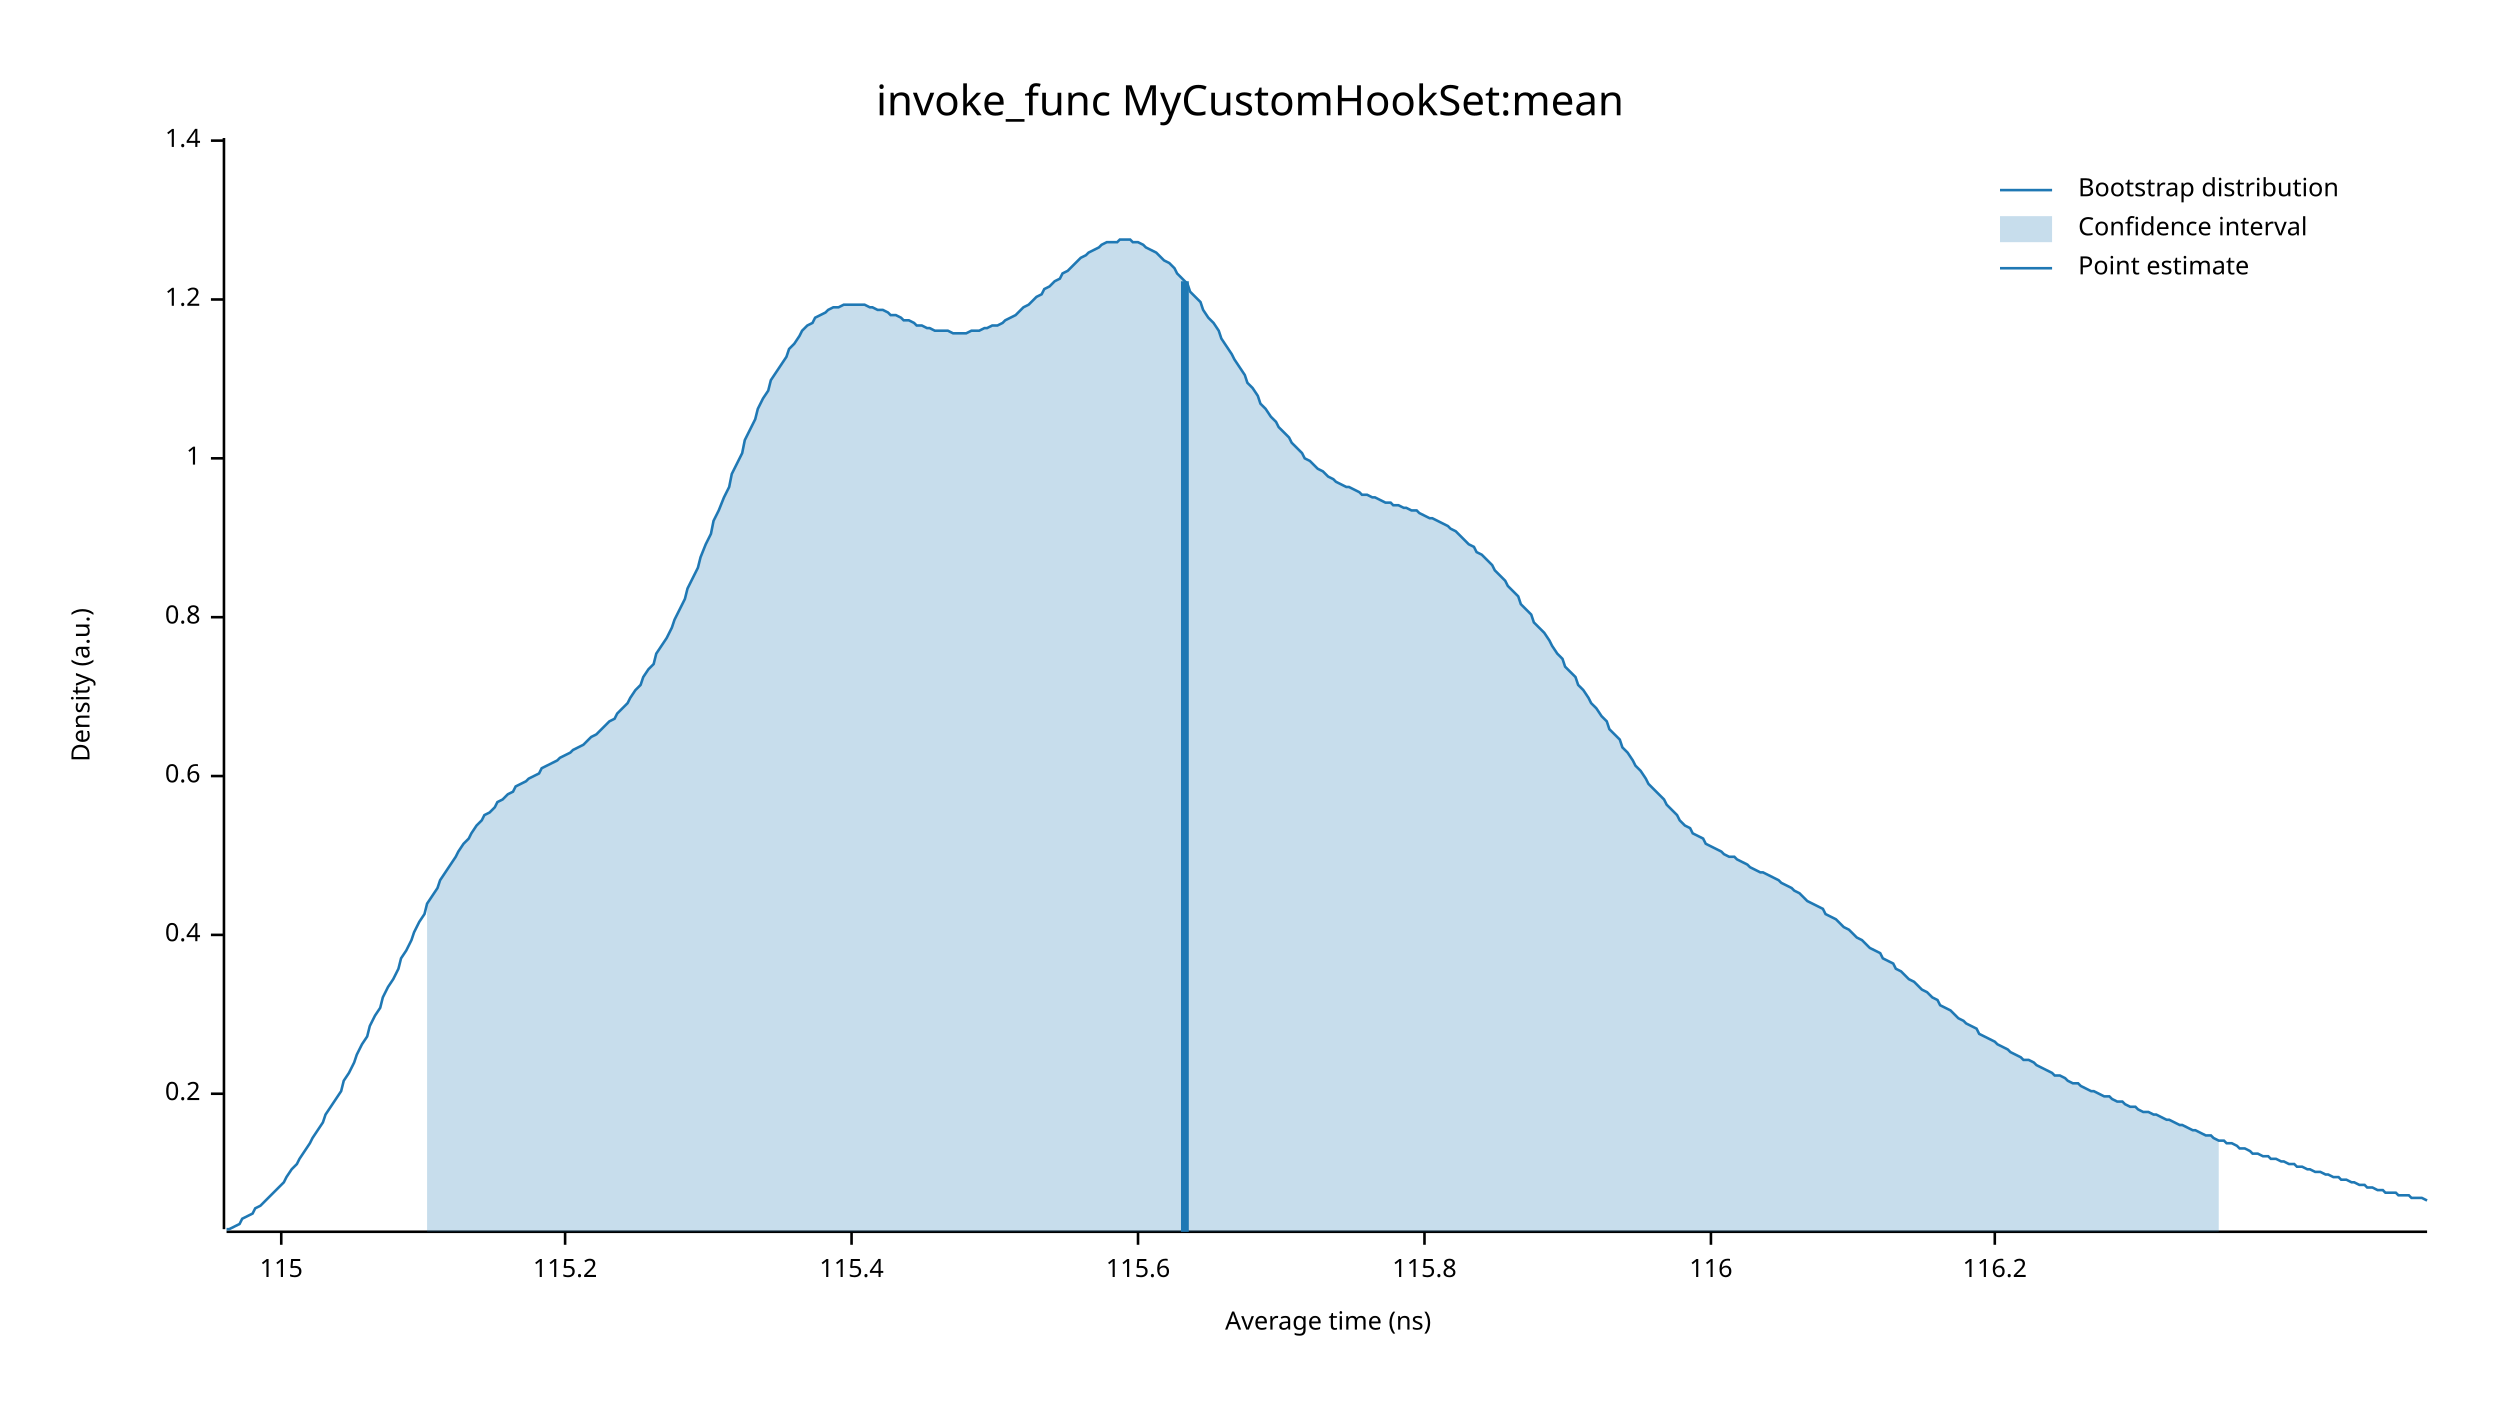
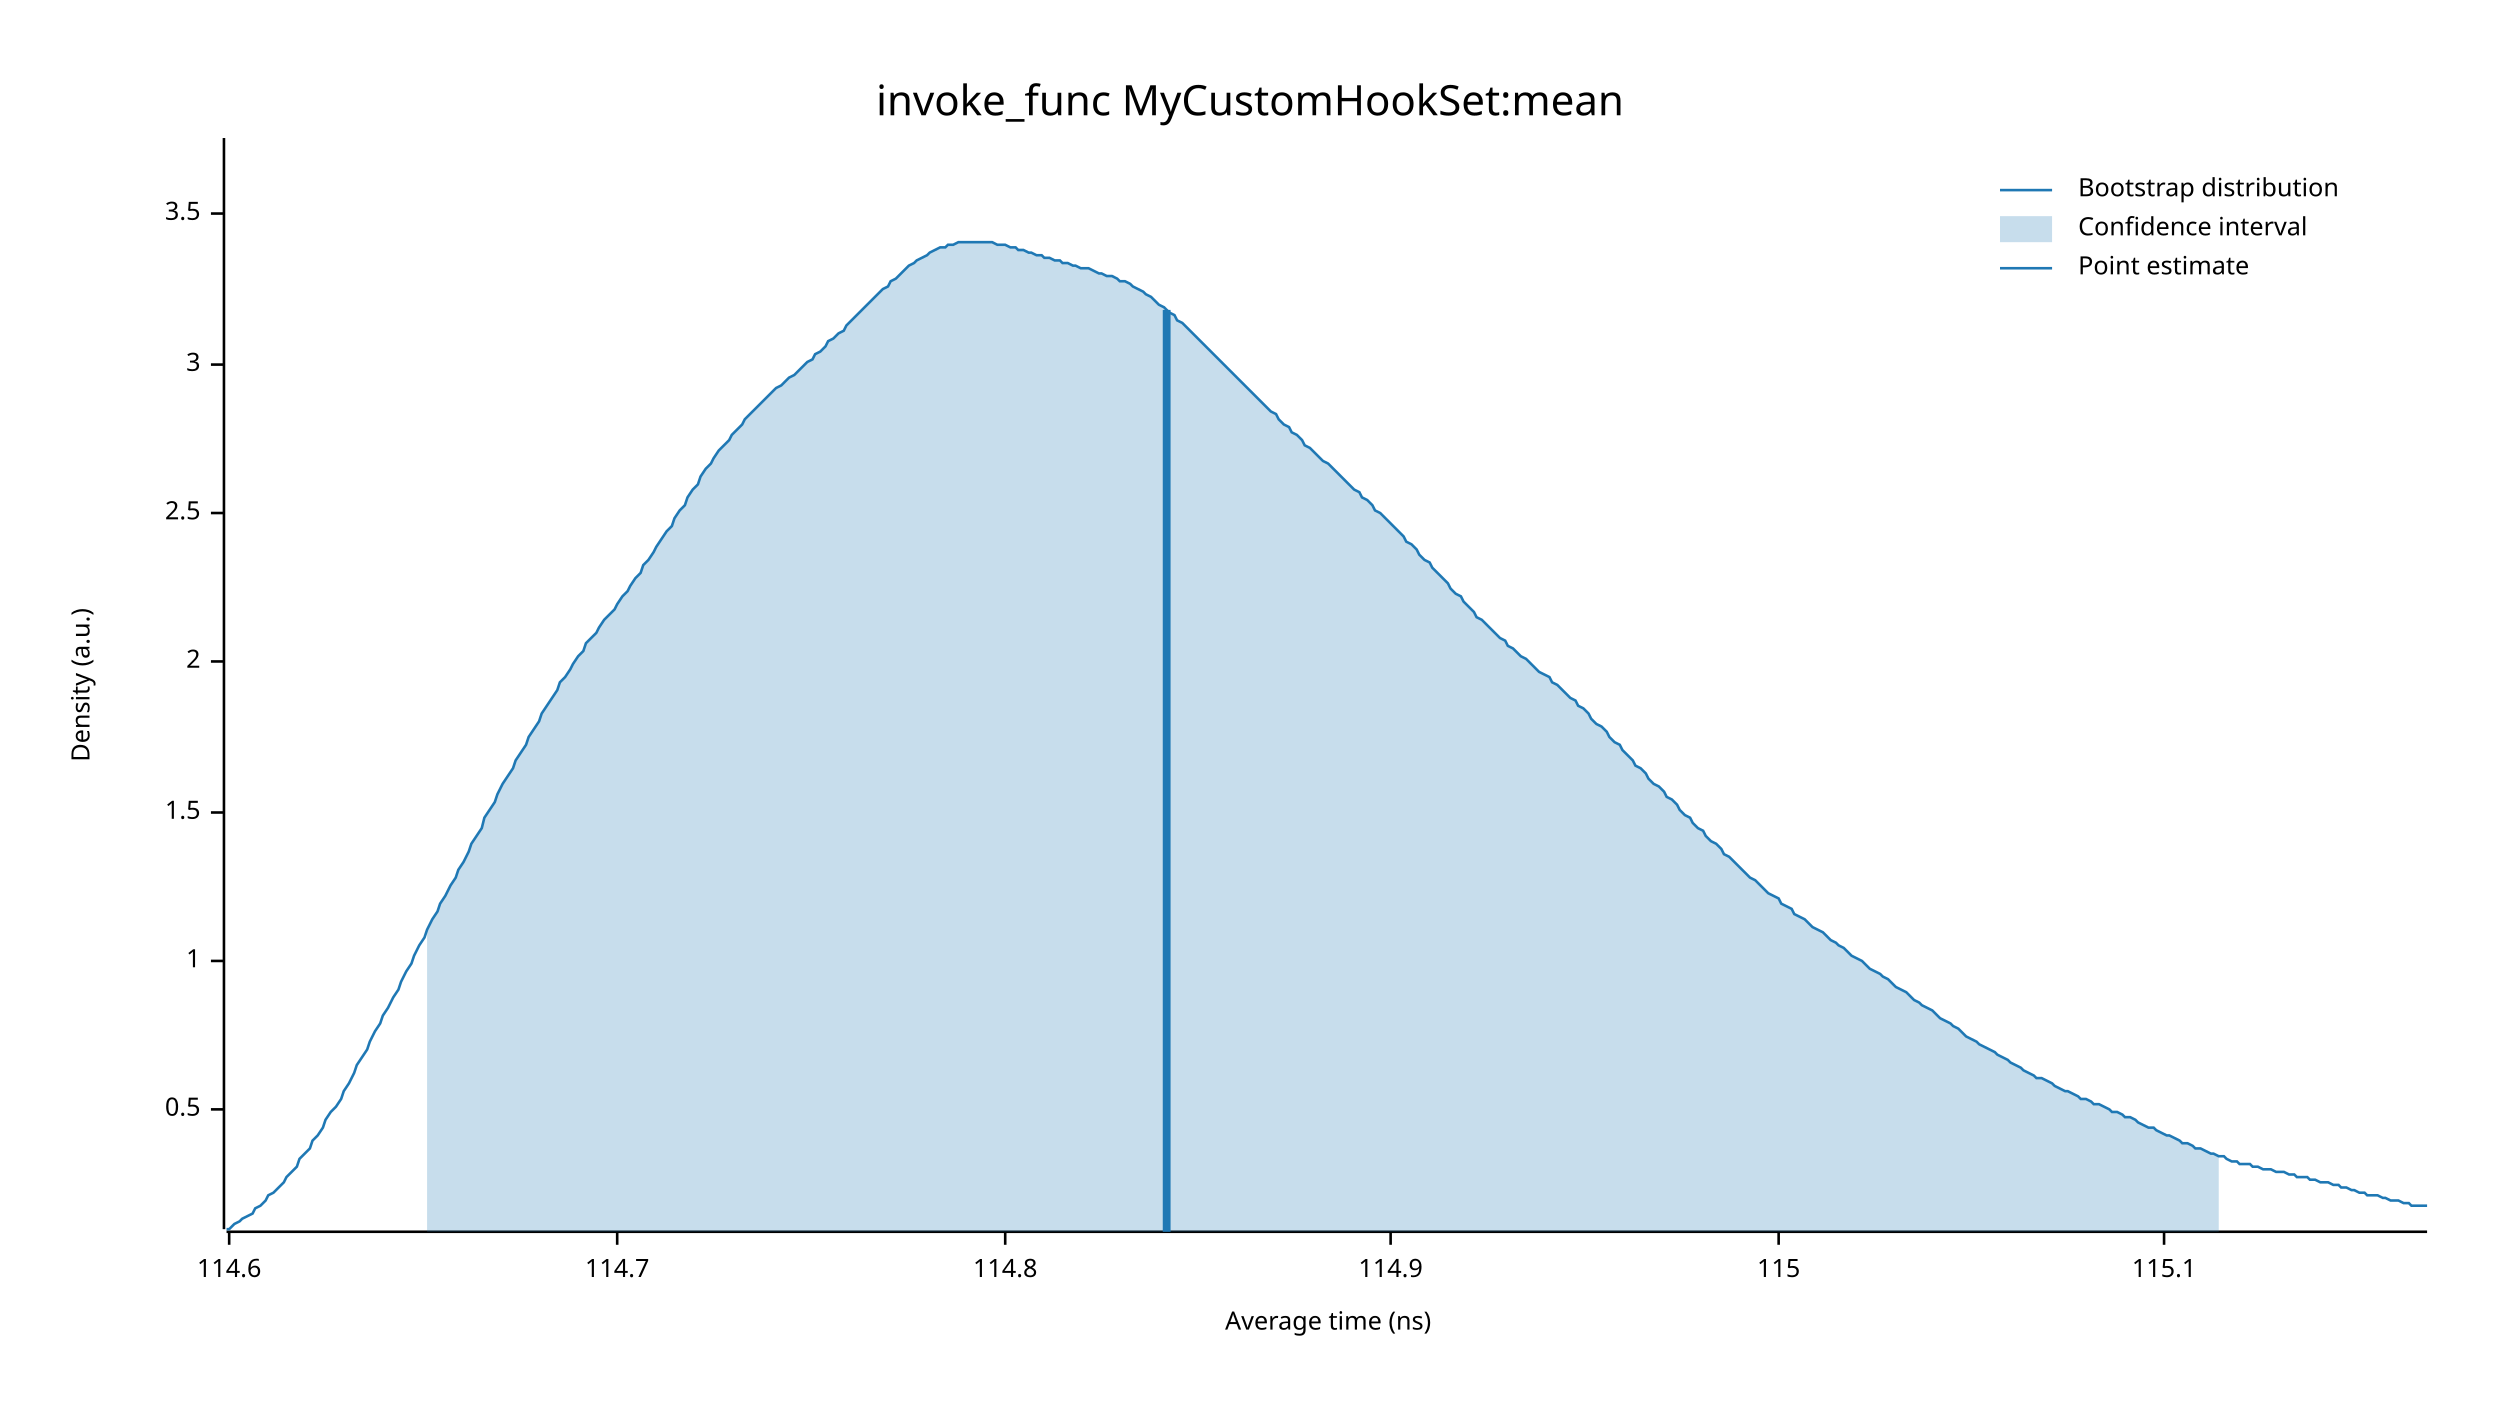
<svg xmlns="http://www.w3.org/2000/svg" width="960" height="540" viewBox="0 0 960 540">
  <text x="480" y="32" dy="0.76em" text-anchor="middle" font-family="sans-serif" font-size="16.129" opacity="1" fill="#000000">
invoke_func MyCustomHookSet:mean
</text>
  <text x="27" y="263" dy="0.76em" text-anchor="middle" font-family="sans-serif" font-size="9.677" opacity="1" fill="#000000" transform="rotate(270, 27, 263)">
Density (a.u.)
</text>
  <text x="510" y="513" dy="-0.5ex" text-anchor="middle" font-family="sans-serif" font-size="9.677" opacity="1" fill="#000000">
Average time (ns)
</text>
  <polyline fill="none" opacity="1" stroke="#000000" stroke-width="1" points="86,53 86,472 " />
-   <text x="77" y="420" dy="0.5ex" text-anchor="end" font-family="sans-serif" font-size="9.677" opacity="1" fill="#000000">
- 0.2
+   <text x="77" y="426" dy="0.5ex" text-anchor="end" font-family="sans-serif" font-size="9.677" opacity="1" fill="#000000">
+ 0.5
</text>
-   <polyline fill="none" opacity="1" stroke="#000000" stroke-width="1" points="81,420 86,420 " />
-   <text x="77" y="359" dy="0.5ex" text-anchor="end" font-family="sans-serif" font-size="9.677" opacity="1" fill="#000000">
- 0.4
- </text>
-   <polyline fill="none" opacity="1" stroke="#000000" stroke-width="1" points="81,359 86,359 " />
-   <text x="77" y="298" dy="0.5ex" text-anchor="end" font-family="sans-serif" font-size="9.677" opacity="1" fill="#000000">
- 0.6
- </text>
-   <polyline fill="none" opacity="1" stroke="#000000" stroke-width="1" points="81,298 86,298 " />
-   <text x="77" y="237" dy="0.5ex" text-anchor="end" font-family="sans-serif" font-size="9.677" opacity="1" fill="#000000">
- 0.8
- </text>
-   <polyline fill="none" opacity="1" stroke="#000000" stroke-width="1" points="81,237 86,237 " />
-   <text x="77" y="176" dy="0.5ex" text-anchor="end" font-family="sans-serif" font-size="9.677" opacity="1" fill="#000000">
+   <polyline fill="none" opacity="1" stroke="#000000" stroke-width="1" points="81,426 86,426 " />
+   <text x="77" y="369" dy="0.5ex" text-anchor="end" font-family="sans-serif" font-size="9.677" opacity="1" fill="#000000">
1
</text>
-   <polyline fill="none" opacity="1" stroke="#000000" stroke-width="1" points="81,176 86,176 " />
-   <text x="77" y="115" dy="0.5ex" text-anchor="end" font-family="sans-serif" font-size="9.677" opacity="1" fill="#000000">
- 1.2
+   <polyline fill="none" opacity="1" stroke="#000000" stroke-width="1" points="81,369 86,369 " />
+   <text x="77" y="312" dy="0.5ex" text-anchor="end" font-family="sans-serif" font-size="9.677" opacity="1" fill="#000000">
+ 1.5
</text>
-   <polyline fill="none" opacity="1" stroke="#000000" stroke-width="1" points="81,115 86,115 " />
-   <text x="77" y="54" dy="0.5ex" text-anchor="end" font-family="sans-serif" font-size="9.677" opacity="1" fill="#000000">
- 1.4
+   <polyline fill="none" opacity="1" stroke="#000000" stroke-width="1" points="81,312 86,312 " />
+   <text x="77" y="254" dy="0.5ex" text-anchor="end" font-family="sans-serif" font-size="9.677" opacity="1" fill="#000000">
+ 2
</text>
-   <polyline fill="none" opacity="1" stroke="#000000" stroke-width="1" points="81,54 86,54 " />
+   <polyline fill="none" opacity="1" stroke="#000000" stroke-width="1" points="81,254 86,254 " />
+   <text x="77" y="197" dy="0.5ex" text-anchor="end" font-family="sans-serif" font-size="9.677" opacity="1" fill="#000000">
+ 2.5
+ </text>
+   <polyline fill="none" opacity="1" stroke="#000000" stroke-width="1" points="81,197 86,197 " />
+   <text x="77" y="140" dy="0.5ex" text-anchor="end" font-family="sans-serif" font-size="9.677" opacity="1" fill="#000000">
+ 3
+ </text>
+   <polyline fill="none" opacity="1" stroke="#000000" stroke-width="1" points="81,140 86,140 " />
+   <text x="77" y="82" dy="0.5ex" text-anchor="end" font-family="sans-serif" font-size="9.677" opacity="1" fill="#000000">
+ 3.5
+ </text>
+   <polyline fill="none" opacity="1" stroke="#000000" stroke-width="1" points="81,82 86,82 " />
  <polyline fill="none" opacity="1" stroke="#000000" stroke-width="1" points="87,473 932,473 " />
-   <text x="108" y="483" dy="0.76em" text-anchor="middle" font-family="sans-serif" font-size="9.677" opacity="1" fill="#000000">
+   <text x="88" y="483" dy="0.76em" text-anchor="middle" font-family="sans-serif" font-size="9.677" opacity="1" fill="#000000">
+ 114.6
+ </text>
+   <polyline fill="none" opacity="1" stroke="#000000" stroke-width="1" points="88,473 88,478 " />
+   <text x="237" y="483" dy="0.76em" text-anchor="middle" font-family="sans-serif" font-size="9.677" opacity="1" fill="#000000">
+ 114.7
+ </text>
+   <polyline fill="none" opacity="1" stroke="#000000" stroke-width="1" points="237,473 237,478 " />
+   <text x="386" y="483" dy="0.76em" text-anchor="middle" font-family="sans-serif" font-size="9.677" opacity="1" fill="#000000">
+ 114.8
+ </text>
+   <polyline fill="none" opacity="1" stroke="#000000" stroke-width="1" points="386,473 386,478 " />
+   <text x="534" y="483" dy="0.76em" text-anchor="middle" font-family="sans-serif" font-size="9.677" opacity="1" fill="#000000">
+ 114.9
+ </text>
+   <polyline fill="none" opacity="1" stroke="#000000" stroke-width="1" points="534,473 534,478 " />
+   <text x="683" y="483" dy="0.76em" text-anchor="middle" font-family="sans-serif" font-size="9.677" opacity="1" fill="#000000">
115
</text>
-   <polyline fill="none" opacity="1" stroke="#000000" stroke-width="1" points="108,473 108,478 " />
-   <text x="217" y="483" dy="0.76em" text-anchor="middle" font-family="sans-serif" font-size="9.677" opacity="1" fill="#000000">
- 115.2
+   <polyline fill="none" opacity="1" stroke="#000000" stroke-width="1" points="683,473 683,478 " />
+   <text x="831" y="483" dy="0.76em" text-anchor="middle" font-family="sans-serif" font-size="9.677" opacity="1" fill="#000000">
+ 115.1
</text>
-   <polyline fill="none" opacity="1" stroke="#000000" stroke-width="1" points="217,473 217,478 " />
-   <text x="327" y="483" dy="0.76em" text-anchor="middle" font-family="sans-serif" font-size="9.677" opacity="1" fill="#000000">
- 115.4
- </text>
-   <polyline fill="none" opacity="1" stroke="#000000" stroke-width="1" points="327,473 327,478 " />
-   <text x="437" y="483" dy="0.76em" text-anchor="middle" font-family="sans-serif" font-size="9.677" opacity="1" fill="#000000">
- 115.6
- </text>
-   <polyline fill="none" opacity="1" stroke="#000000" stroke-width="1" points="437,473 437,478 " />
-   <text x="547" y="483" dy="0.76em" text-anchor="middle" font-family="sans-serif" font-size="9.677" opacity="1" fill="#000000">
- 115.8
- </text>
-   <polyline fill="none" opacity="1" stroke="#000000" stroke-width="1" points="547,473 547,478 " />
-   <text x="657" y="483" dy="0.76em" text-anchor="middle" font-family="sans-serif" font-size="9.677" opacity="1" fill="#000000">
- 116
- </text>
-   <polyline fill="none" opacity="1" stroke="#000000" stroke-width="1" points="657,473 657,478 " />
-   <text x="766" y="483" dy="0.76em" text-anchor="middle" font-family="sans-serif" font-size="9.677" opacity="1" fill="#000000">
- 116.2
- </text>
-   <polyline fill="none" opacity="1" stroke="#000000" stroke-width="1" points="766,473 766,478 " />
-   <polyline fill="none" opacity="1" stroke="#1F78B4" stroke-width="1" points="87,472 88,472 90,471 92,470 93,468 95,467 97,466 98,464 100,463 102,461 103,460 105,458 107,456 109,454 110,452 112,449 114,447 115,445 117,442 119,439 120,437 122,434 124,431 125,428 127,425 129,422 131,419 132,415 134,412 136,408 137,405 139,401 141,398 142,394 144,390 146,387 147,383 149,379 151,376 153,372 154,368 156,365 158,361 159,358 161,354 163,351 164,347 166,344 168,341 169,338 171,335 173,332 175,329 176,327 178,324 180,322 181,320 183,317 185,315 186,313 188,312 190,310 191,308 193,307 195,305 197,304 198,302 200,301 202,300 203,299 205,298 207,297 208,295 210,294 212,293 214,292 215,291 217,290 219,289 220,288 222,287 224,286 225,285 227,283 229,282 230,281 232,279 234,277 236,276 237,274 239,272 241,270 242,268 244,265 246,263 247,260 249,257 251,255 252,251 254,248 256,245 258,241 259,238 261,234 263,230 264,226 266,222 268,218 269,214 271,209 273,205 274,200 276,196 278,191 280,187 281,182 283,178 285,174 286,169 288,165 290,161 291,157 293,153 295,150 296,146 298,143 300,140 302,137 303,134 305,132 307,129 308,127 310,125 312,124 313,122 315,121 317,120 318,119 320,118 322,118 324,117 325,117 327,117 329,117 330,117 332,117 334,118 335,118 337,119 339,119 341,120 342,121 344,121 346,122 347,123 349,123 351,124 352,125 354,125 356,126 357,126 359,127 361,127 363,127 364,127 366,128 368,128 369,128 371,128 373,127 374,127 376,127 378,126 379,126 381,125 383,125 385,124 386,123 388,122 390,121 391,120 393,118 395,117 396,116 398,114 400,113 401,111 403,110 405,108 407,107 408,105 410,104 412,102 413,101 415,99 417,98 418,97 420,96 422,95 423,94 425,93 427,93 429,93 430,92 432,92 434,92 435,93 437,93 439,94 440,95 442,96 444,97 445,98 447,100 449,101 451,103 452,105 454,107 456,109 457,112 459,114 461,116 462,119 464,122 466,124 468,127 469,130 471,133 473,136 474,138 476,141 478,144 479,147 481,149 483,152 484,155 486,157 488,160 490,162 491,164 493,166 495,168 496,170 498,172 500,174 501,176 503,177 505,179 506,180 508,181 510,183 512,184 513,185 515,186 517,187 518,187 520,188 522,189 523,190 525,190 527,191 528,191 530,192 532,193 534,193 535,194 537,194 539,195 540,195 542,196 544,196 545,197 547,198 549,199 550,199 552,200 554,201 556,202 557,203 559,204 561,206 562,207 564,209 566,210 567,212 569,213 571,215 573,217 574,219 576,221 578,223 579,225 581,227 583,229 584,232 586,234 588,236 589,239 591,241 593,243 595,246 596,248 598,251 600,253 601,256 603,258 605,260 606,263 608,265 610,268 611,270 613,272 615,275 617,277 618,280 620,282 622,284 623,287 625,289 627,292 628,294 630,296 632,299 633,301 635,303 637,305 639,307 640,309 642,311 644,313 645,315 647,317 649,318 650,320 652,321 654,322 655,324 657,325 659,326 661,327 662,328 664,329 666,329 667,330 669,331 671,332 672,333 674,334 676,335 677,335 679,336 681,337 683,338 684,339 686,340 688,341 689,342 691,343 693,345 694,346 696,347 698,348 700,349 701,351 703,352 705,353 706,354 708,356 710,357 711,358 713,360 715,361 716,362 718,364 720,365 722,366 723,368 725,369 727,370 728,372 730,373 732,375 733,376 735,377 737,379 738,380 740,381 742,383 744,384 745,386 747,387 749,388 750,389 752,391 754,392 755,393 757,394 759,395 760,397 762,398 764,399 766,400 767,401 769,402 771,403 772,404 774,405 776,406 777,407 779,407 781,408 782,409 784,410 786,411 788,412 789,413 791,413 793,414 794,415 796,416 798,416 799,417 801,418 803,419 804,419 806,420 808,421 810,421 811,422 813,423 815,423 816,424 818,425 820,425 821,426 823,427 825,427 827,428 828,428 830,429 832,430 833,430 835,431 837,432 838,432 840,433 842,434 843,434 845,435 847,436 849,436 850,437 852,438 854,438 855,439 857,439 859,440 860,441 862,441 864,442 865,443 867,443 869,444 871,444 872,445 874,445 876,446 877,446 879,447 881,447 882,448 884,448 886,449 887,449 889,450 891,450 893,451 894,451 896,452 898,452 899,453 901,453 903,454 904,454 906,455 908,455 909,456 911,456 913,457 915,457 916,458 918,458 920,458 921,459 923,459 925,459 926,460 928,460 930,460 932,461 " />
-   <polygon opacity="0.25" fill="#1F78B4" points="164,347 166,344 168,341 169,338 171,335 173,332 175,329 176,327 178,324 180,322 181,320 183,317 185,315 186,313 188,312 190,310 191,308 193,307 195,305 197,304 198,302 200,301 202,300 203,299 205,298 207,297 208,295 210,294 212,293 214,292 215,291 217,290 219,289 220,288 222,287 224,286 225,285 227,283 229,282 230,281 232,279 234,277 236,276 237,274 239,272 241,270 242,268 244,265 246,263 247,260 249,257 251,255 252,251 254,248 256,245 258,241 259,238 261,234 263,230 264,226 266,222 268,218 269,214 271,209 273,205 274,200 276,196 278,191 280,187 281,182 283,178 285,174 286,169 288,165 290,161 291,157 293,153 295,150 296,146 298,143 300,140 302,137 303,134 305,132 307,129 308,127 310,125 312,124 313,122 315,121 317,120 318,119 320,118 322,118 324,117 325,117 327,117 329,117 330,117 332,117 334,118 335,118 337,119 339,119 341,120 342,121 344,121 346,122 347,123 349,123 351,124 352,125 354,125 356,126 357,126 359,127 361,127 363,127 364,127 366,128 368,128 369,128 371,128 373,127 374,127 376,127 378,126 379,126 381,125 383,125 385,124 386,123 388,122 390,121 391,120 393,118 395,117 396,116 398,114 400,113 401,111 403,110 405,108 407,107 408,105 410,104 412,102 413,101 415,99 417,98 418,97 420,96 422,95 423,94 425,93 427,93 429,93 430,92 432,92 434,92 435,93 437,93 439,94 440,95 442,96 444,97 445,98 447,100 449,101 451,103 452,105 454,107 456,109 457,112 459,114 461,116 462,119 464,122 466,124 468,127 469,130 471,133 473,136 474,138 476,141 478,144 479,147 481,149 483,152 484,155 486,157 488,160 490,162 491,164 493,166 495,168 496,170 498,172 500,174 501,176 503,177 505,179 506,180 508,181 510,183 512,184 513,185 515,186 517,187 518,187 520,188 522,189 523,190 525,190 527,191 528,191 530,192 532,193 534,193 535,194 537,194 539,195 540,195 542,196 544,196 545,197 547,198 549,199 550,199 552,200 554,201 556,202 557,203 559,204 561,206 562,207 564,209 566,210 567,212 569,213 571,215 573,217 574,219 576,221 578,223 579,225 581,227 583,229 584,232 586,234 588,236 589,239 591,241 593,243 595,246 596,248 598,251 600,253 601,256 603,258 605,260 606,263 608,265 610,268 611,270 613,272 615,275 617,277 618,280 620,282 622,284 623,287 625,289 627,292 628,294 630,296 632,299 633,301 635,303 637,305 639,307 640,309 642,311 644,313 645,315 647,317 649,318 650,320 652,321 654,322 655,324 657,325 659,326 661,327 662,328 664,329 666,329 667,330 669,331 671,332 672,333 674,334 676,335 677,335 679,336 681,337 683,338 684,339 686,340 688,341 689,342 691,343 693,345 694,346 696,347 698,348 700,349 701,351 703,352 705,353 706,354 708,356 710,357 711,358 713,360 715,361 716,362 718,364 720,365 722,366 723,368 725,369 727,370 728,372 730,373 732,375 733,376 735,377 737,379 738,380 740,381 742,383 744,384 745,386 747,387 749,388 750,389 752,391 754,392 755,393 757,394 759,395 760,397 762,398 764,399 766,400 767,401 769,402 771,403 772,404 774,405 776,406 777,407 779,407 781,408 782,409 784,410 786,411 788,412 789,413 791,413 793,414 794,415 796,416 798,416 799,417 801,418 803,419 804,419 806,420 808,421 810,421 811,422 813,423 815,423 816,424 818,425 820,425 821,426 823,427 825,427 827,428 828,428 830,429 832,430 833,430 835,431 837,432 838,432 840,433 842,434 843,434 845,435 847,436 849,436 850,437 852,438 852,473 164,473 " />
-   <polyline fill="none" opacity="1" stroke="#1F78B4" stroke-width="3" points="455,473 455,108 " />
+   <polyline fill="none" opacity="1" stroke="#000000" stroke-width="1" points="831,473 831,478 " />
+   <polyline fill="none" opacity="1" stroke="#1F78B4" stroke-width="1" points="87,472 88,472 90,470 92,469 93,468 95,467 97,466 98,464 100,463 102,461 103,459 105,458 107,456 109,454 110,452 112,450 114,448 115,445 117,443 119,441 120,438 122,436 124,433 125,430 127,427 129,425 131,422 132,419 134,416 136,412 137,409 139,406 141,403 142,400 144,396 146,393 147,390 149,387 151,383 153,380 154,377 156,373 158,370 159,367 161,363 163,360 164,357 166,353 168,350 169,347 171,344 173,340 175,337 176,334 178,331 180,327 181,324 183,321 185,318 186,314 188,311 190,308 191,305 193,301 195,298 197,295 198,292 200,289 202,286 203,283 205,280 207,277 208,274 210,271 212,268 214,265 215,262 217,260 219,257 220,255 222,252 224,250 225,247 227,245 229,243 230,241 232,238 234,236 236,234 237,232 239,229 241,227 242,225 244,222 246,220 247,217 249,215 251,212 252,210 254,207 256,204 258,202 259,199 261,196 263,194 264,191 266,188 268,186 269,183 271,180 273,178 274,176 276,173 278,171 280,169 281,167 283,165 285,163 286,161 288,159 290,157 291,156 293,154 295,152 296,151 298,149 300,148 302,146 303,145 305,144 307,142 308,141 310,139 312,138 313,136 315,135 317,133 318,131 320,130 322,128 324,127 325,125 327,123 329,121 330,120 332,118 334,116 335,115 337,113 339,111 341,110 342,108 344,107 346,105 347,104 349,102 351,101 352,100 354,99 356,98 357,97 359,96 361,95 363,95 364,94 366,94 368,93 369,93 371,93 373,93 374,93 376,93 378,93 379,93 381,93 383,94 385,94 386,94 388,95 390,95 391,96 393,96 395,97 396,97 398,98 400,98 401,99 403,99 405,100 407,100 408,101 410,101 412,102 413,102 415,103 417,103 418,103 420,104 422,105 423,105 425,106 427,106 429,107 430,108 432,108 434,109 435,110 437,111 439,112 440,113 442,114 444,116 445,117 447,118 449,120 451,121 452,123 454,124 456,126 457,127 459,129 461,131 462,132 464,134 466,136 468,138 469,139 471,141 473,143 474,144 476,146 478,148 479,149 481,151 483,153 484,154 486,156 488,158 490,159 491,161 493,163 495,164 496,166 498,167 500,169 501,171 503,172 505,174 506,175 508,177 510,178 512,180 513,181 515,183 517,185 518,186 520,188 522,189 523,191 525,192 527,194 528,196 530,197 532,199 534,201 535,202 537,204 539,206 540,208 542,209 544,211 545,213 547,215 549,216 550,218 552,220 554,222 556,224 557,226 559,228 561,229 562,231 564,233 566,235 567,237 569,238 571,240 573,242 574,243 576,245 578,246 579,248 581,249 583,251 584,252 586,253 588,255 589,256 591,258 593,259 595,260 596,262 598,263 600,265 601,266 603,268 605,269 606,271 608,272 610,274 611,276 613,278 615,279 617,281 618,283 620,285 622,286 623,288 625,290 627,292 628,294 630,295 632,297 633,299 635,301 637,302 639,304 640,306 642,307 644,309 645,311 647,313 649,314 650,316 652,318 654,319 655,321 657,323 659,324 661,326 662,328 664,329 666,331 667,332 669,334 671,336 672,337 674,338 676,340 677,341 679,343 681,344 683,345 684,347 686,348 688,349 689,351 691,352 693,353 694,354 696,356 698,357 700,358 701,359 703,361 705,362 706,363 708,364 710,366 711,367 713,368 715,369 716,370 718,372 720,373 722,374 723,375 725,376 727,378 728,379 730,380 732,381 733,382 735,384 737,385 738,386 740,387 742,388 744,390 745,391 747,392 749,393 750,394 752,395 754,397 755,398 757,399 759,400 760,401 762,402 764,403 766,404 767,405 769,406 771,407 772,408 774,409 776,410 777,411 779,412 781,413 782,414 784,414 786,415 788,416 789,417 791,418 793,419 794,419 796,420 798,421 799,422 801,422 803,423 804,424 806,424 808,425 810,426 811,427 813,427 815,428 816,429 818,429 820,430 821,431 823,432 825,433 827,433 828,434 830,435 832,436 833,436 835,437 837,438 838,439 840,439 842,440 843,441 845,441 847,442 849,443 850,443 852,444 854,444 855,445 857,446 859,446 860,447 862,447 864,447 865,448 867,448 869,449 871,449 872,449 874,450 876,450 877,450 879,451 881,451 882,452 884,452 886,452 887,453 889,453 891,454 893,454 894,454 896,455 898,455 899,456 901,456 903,457 904,457 906,458 908,458 909,459 911,459 913,459 915,460 916,460 918,461 920,461 921,461 923,462 925,462 926,463 928,463 930,463 932,463 " />
+   <polygon opacity="0.25" fill="#1F78B4" points="164,357 166,353 168,350 169,347 171,344 173,340 175,337 176,334 178,331 180,327 181,324 183,321 185,318 186,314 188,311 190,308 191,305 193,301 195,298 197,295 198,292 200,289 202,286 203,283 205,280 207,277 208,274 210,271 212,268 214,265 215,262 217,260 219,257 220,255 222,252 224,250 225,247 227,245 229,243 230,241 232,238 234,236 236,234 237,232 239,229 241,227 242,225 244,222 246,220 247,217 249,215 251,212 252,210 254,207 256,204 258,202 259,199 261,196 263,194 264,191 266,188 268,186 269,183 271,180 273,178 274,176 276,173 278,171 280,169 281,167 283,165 285,163 286,161 288,159 290,157 291,156 293,154 295,152 296,151 298,149 300,148 302,146 303,145 305,144 307,142 308,141 310,139 312,138 313,136 315,135 317,133 318,131 320,130 322,128 324,127 325,125 327,123 329,121 330,120 332,118 334,116 335,115 337,113 339,111 341,110 342,108 344,107 346,105 347,104 349,102 351,101 352,100 354,99 356,98 357,97 359,96 361,95 363,95 364,94 366,94 368,93 369,93 371,93 373,93 374,93 376,93 378,93 379,93 381,93 383,94 385,94 386,94 388,95 390,95 391,96 393,96 395,97 396,97 398,98 400,98 401,99 403,99 405,100 407,100 408,101 410,101 412,102 413,102 415,103 417,103 418,103 420,104 422,105 423,105 425,106 427,106 429,107 430,108 432,108 434,109 435,110 437,111 439,112 440,113 442,114 444,116 445,117 447,118 449,120 451,121 452,123 454,124 456,126 457,127 459,129 461,131 462,132 464,134 466,136 468,138 469,139 471,141 473,143 474,144 476,146 478,148 479,149 481,151 483,153 484,154 486,156 488,158 490,159 491,161 493,163 495,164 496,166 498,167 500,169 501,171 503,172 505,174 506,175 508,177 510,178 512,180 513,181 515,183 517,185 518,186 520,188 522,189 523,191 525,192 527,194 528,196 530,197 532,199 534,201 535,202 537,204 539,206 540,208 542,209 544,211 545,213 547,215 549,216 550,218 552,220 554,222 556,224 557,226 559,228 561,229 562,231 564,233 566,235 567,237 569,238 571,240 573,242 574,243 576,245 578,246 579,248 581,249 583,251 584,252 586,253 588,255 589,256 591,258 593,259 595,260 596,262 598,263 600,265 601,266 603,268 605,269 606,271 608,272 610,274 611,276 613,278 615,279 617,281 618,283 620,285 622,286 623,288 625,290 627,292 628,294 630,295 632,297 633,299 635,301 637,302 639,304 640,306 642,307 644,309 645,311 647,313 649,314 650,316 652,318 654,319 655,321 657,323 659,324 661,326 662,328 664,329 666,331 667,332 669,334 671,336 672,337 674,338 676,340 677,341 679,343 681,344 683,345 684,347 686,348 688,349 689,351 691,352 693,353 694,354 696,356 698,357 700,358 701,359 703,361 705,362 706,363 708,364 710,366 711,367 713,368 715,369 716,370 718,372 720,373 722,374 723,375 725,376 727,378 728,379 730,380 732,381 733,382 735,384 737,385 738,386 740,387 742,388 744,390 745,391 747,392 749,393 750,394 752,395 754,397 755,398 757,399 759,400 760,401 762,402 764,403 766,404 767,405 769,406 771,407 772,408 774,409 776,410 777,411 779,412 781,413 782,414 784,414 786,415 788,416 789,417 791,418 793,419 794,419 796,420 798,421 799,422 801,422 803,423 804,424 806,424 808,425 810,426 811,427 813,427 815,428 816,429 818,429 820,430 821,431 823,432 825,433 827,433 828,434 830,435 832,436 833,436 835,437 837,438 838,439 840,439 842,440 843,441 845,441 847,442 849,443 850,443 852,444 852,473 164,473 " />
+   <polyline fill="none" opacity="1" stroke="#1F78B4" stroke-width="3" points="448,473 448,119 " />
  <text x="798" y="68" dy="0.76em" text-anchor="start" font-family="sans-serif" font-size="9.677" opacity="1" fill="#000000">
Bootstrap distribution
</text>
  <text x="798" y="83" dy="0.76em" text-anchor="start" font-family="sans-serif" font-size="9.677" opacity="1" fill="#000000">
Confidence interval
</text>
  <text x="798" y="98" dy="0.76em" text-anchor="start" font-family="sans-serif" font-size="9.677" opacity="1" fill="#000000">
Point estimate
</text>
  <polyline fill="none" opacity="1" stroke="#1F78B4" stroke-width="1" points="768,73 788,73 " />
  <rect x="768" y="83" width="20" height="10" opacity="0.25" fill="#1F78B4" stroke="none" />
  <polyline fill="none" opacity="1" stroke="#1F78B4" stroke-width="1" points="768,103 788,103 " />
</svg>
